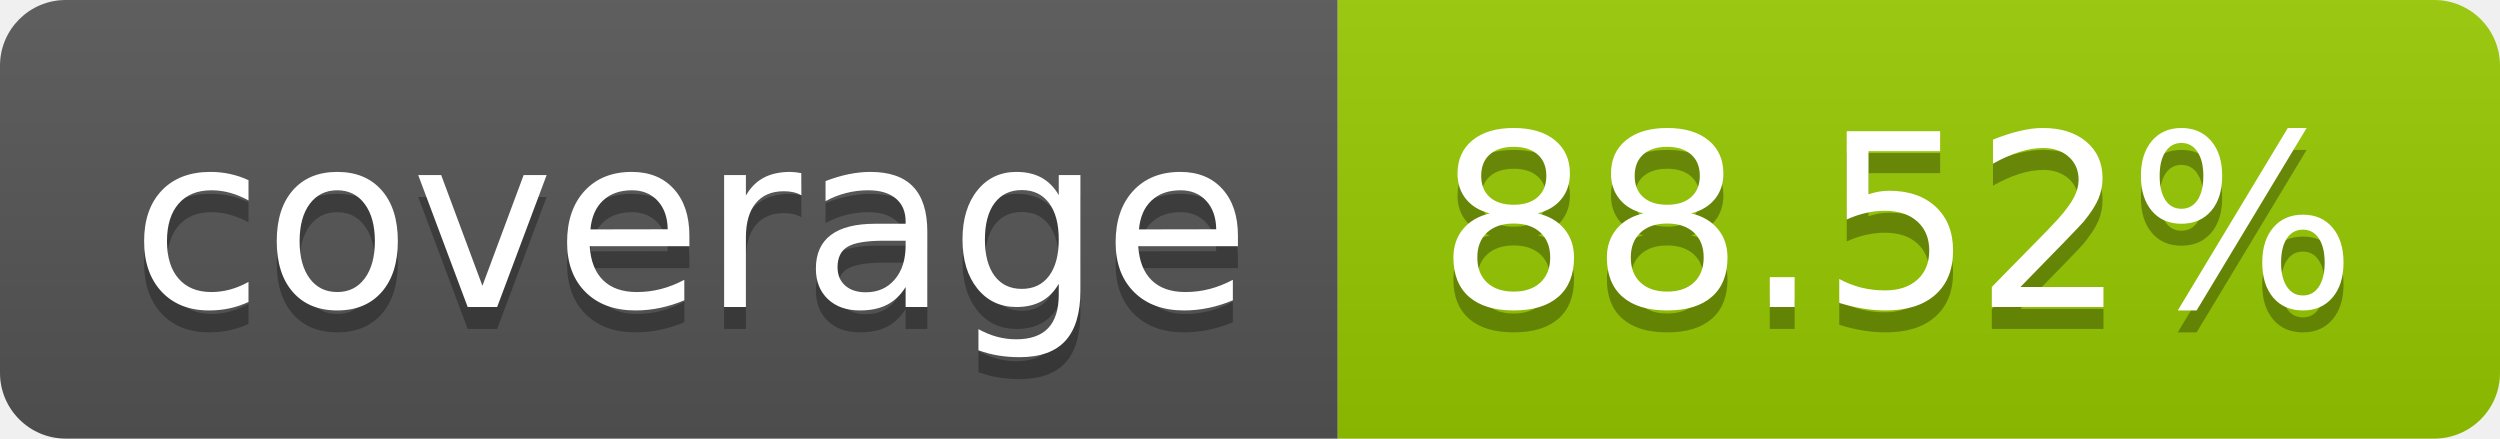
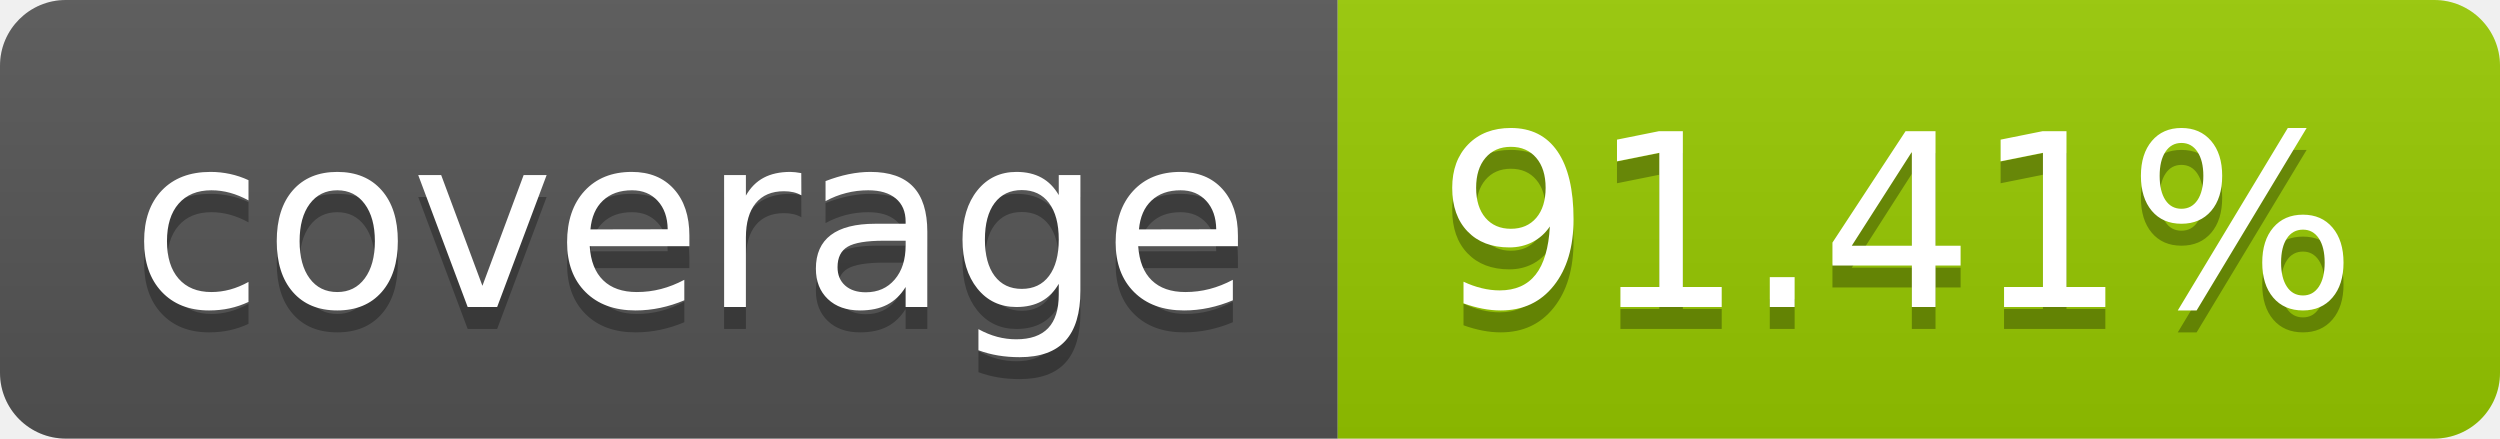
- <svg xmlns="http://www.w3.org/2000/svg" width="114" height="20" role="img" aria-label="coverage: 88.52%">
+ <svg xmlns="http://www.w3.org/2000/svg" width="114" height="20" role="img" aria-label="coverage: 91.41%">
  <linearGradient id="s" x2="0" y2="100%">
    <stop offset="0" stop-color="#bbb" stop-opacity=".1" />
    <stop offset="1" stop-opacity=".1" />
  </linearGradient>
  <clipPath id="r">
    <rect width="114" height="20" rx="3" fill="#fff" />
  </clipPath>
  <g clip-path="url(#r)">
    <rect width="61" height="20" fill="#555" />
    <rect x="61" width="53" height="20" fill="#97ca00" />
    <rect width="114" height="20" fill="url(#s)" />
  </g>
  <g fill="#fff" text-anchor="middle" font-family="Verdana,Geneva,DejaVu Sans,sans-serif" text-rendering="geometricPrecision" font-size="110">
    <text aria-hidden="true" x="315" y="150" fill="#010101" fill-opacity=".3" transform="scale(.1)" textLength="510">coverage</text>
    <text x="315" y="140" transform="scale(.1)" fill="#fff" textLength="510">coverage</text>
-     <text aria-hidden="true" x="865" y="150" fill="#010101" fill-opacity=".3" transform="scale(.1)" textLength="430">88.52%</text>
-     <text x="865" y="140" transform="scale(.1)" fill="#fff" textLength="430">88.52%</text>
+     <text aria-hidden="true" x="865" y="150" fill="#010101" fill-opacity=".3" transform="scale(.1)" textLength="430">91.41%</text>
+     <text x="865" y="140" transform="scale(.1)" fill="#fff" textLength="430">91.41%</text>
  </g>
</svg>
